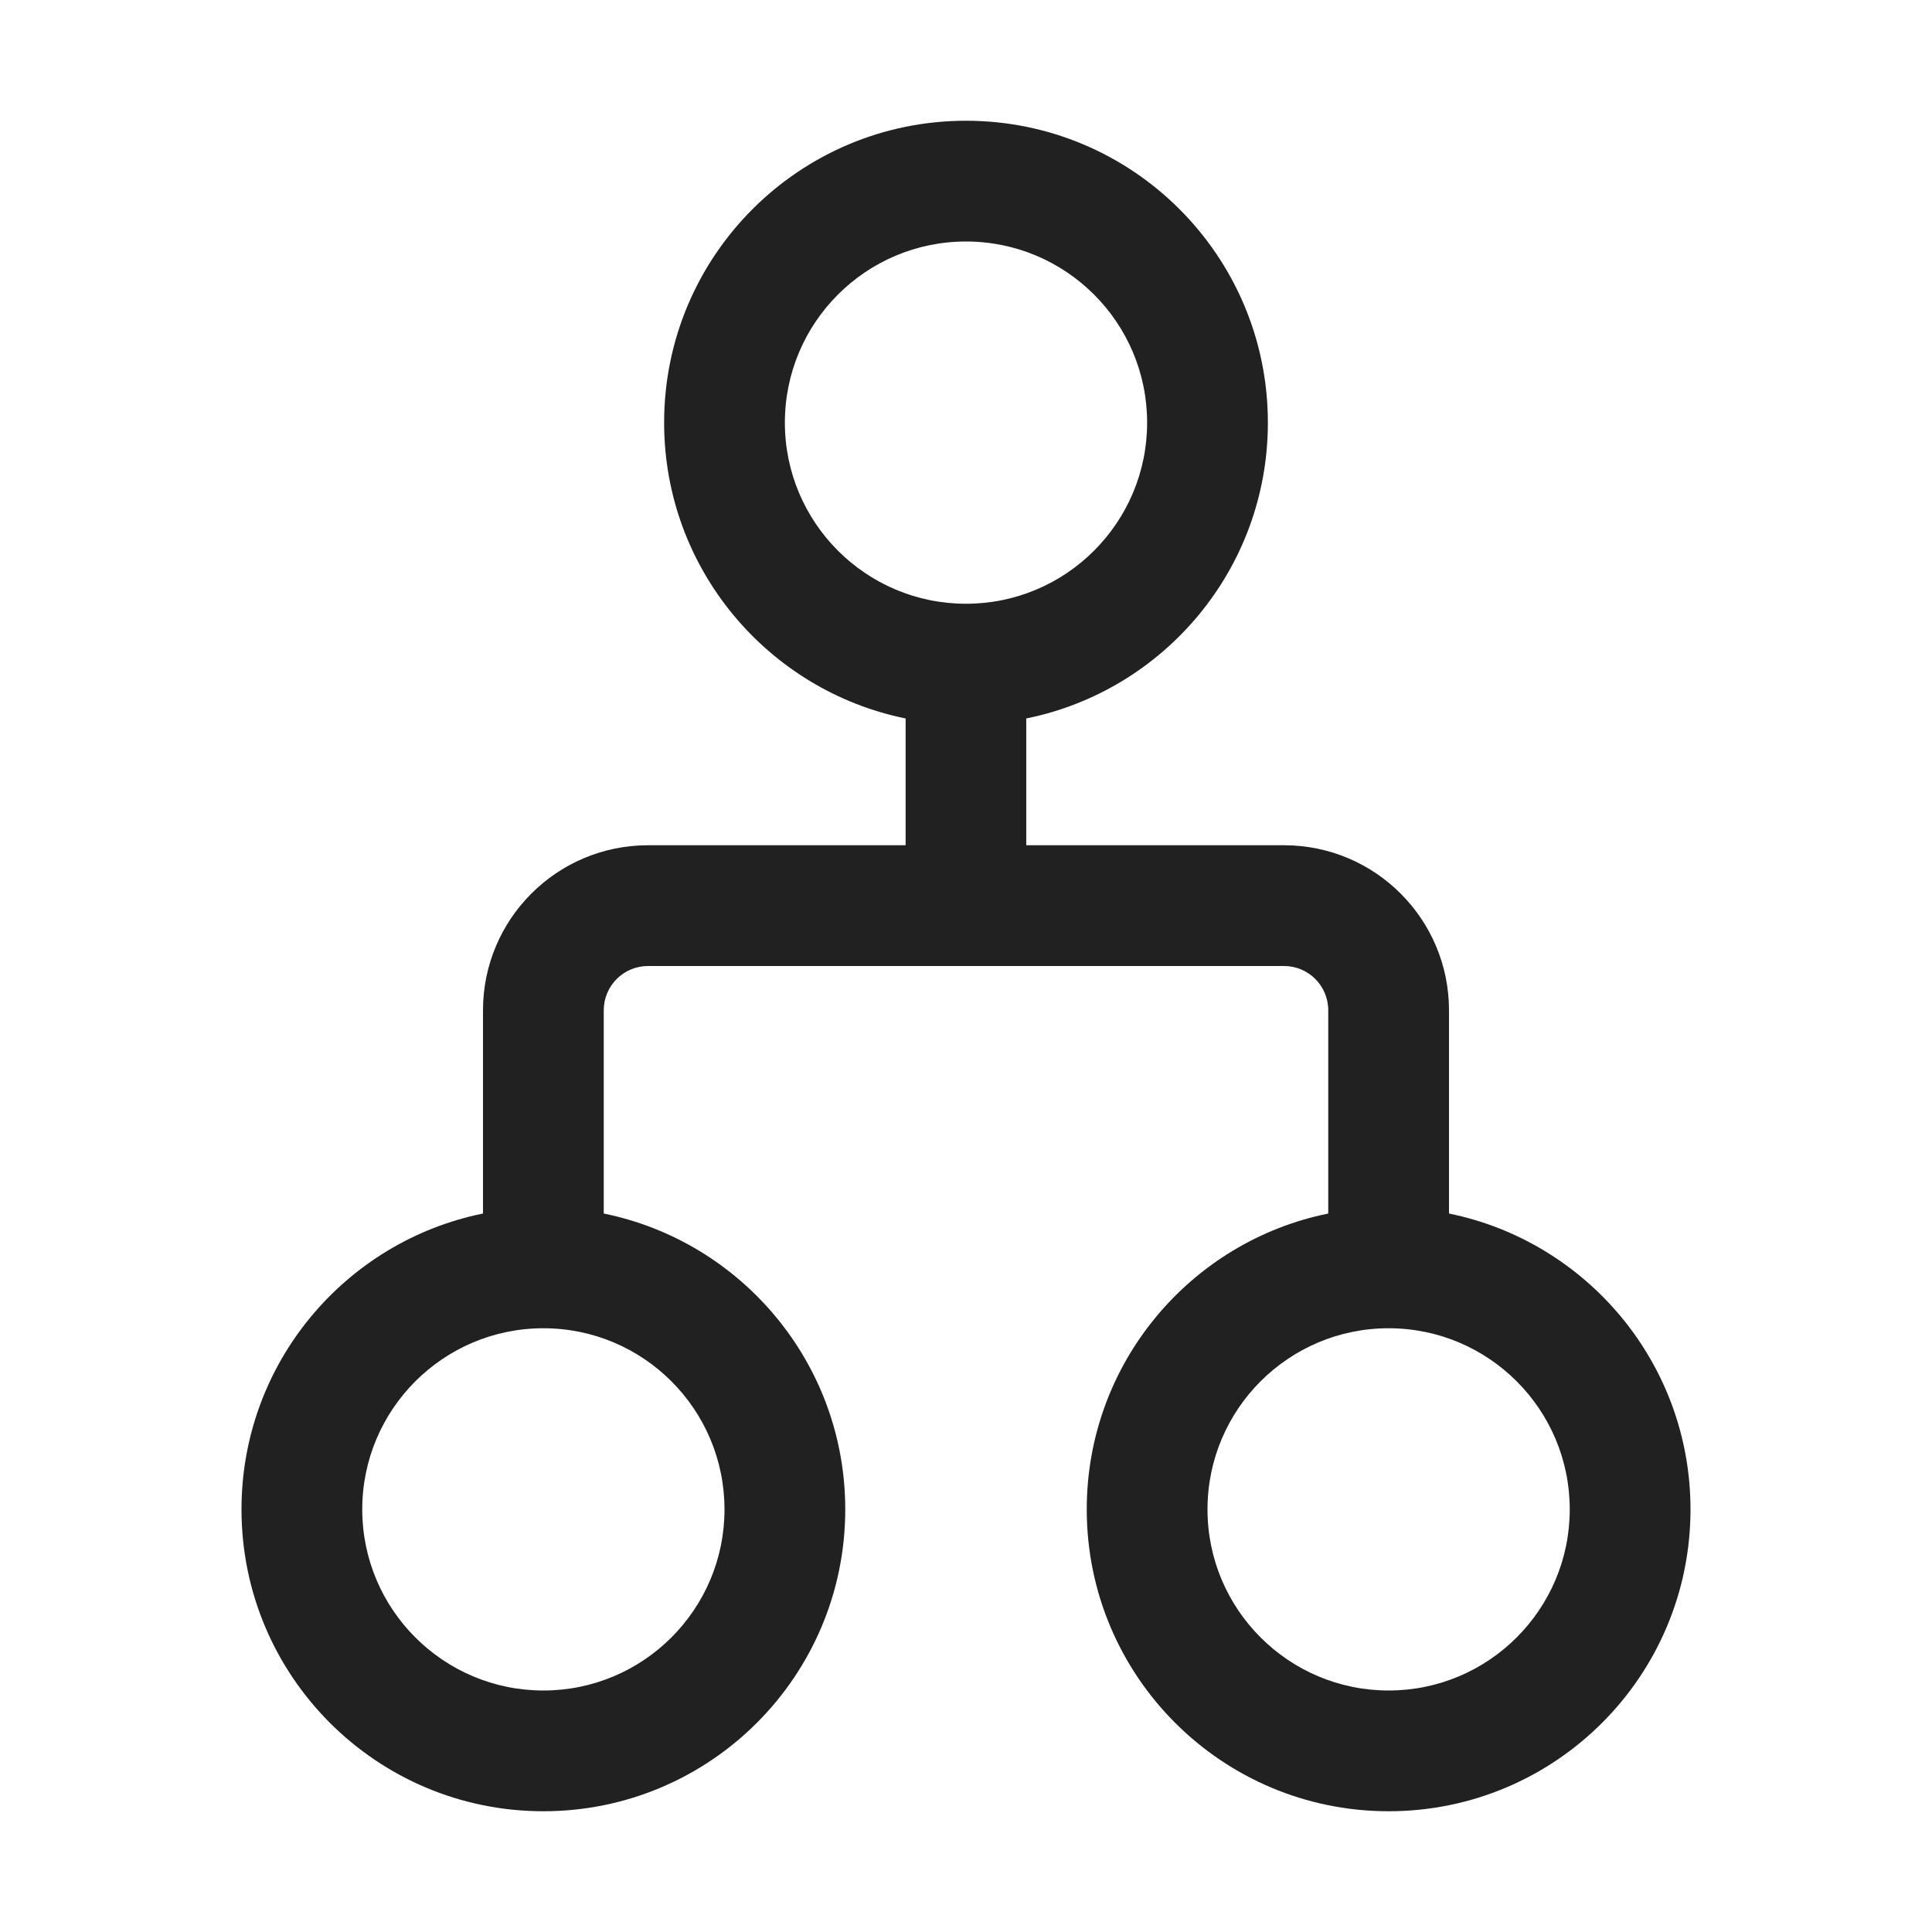
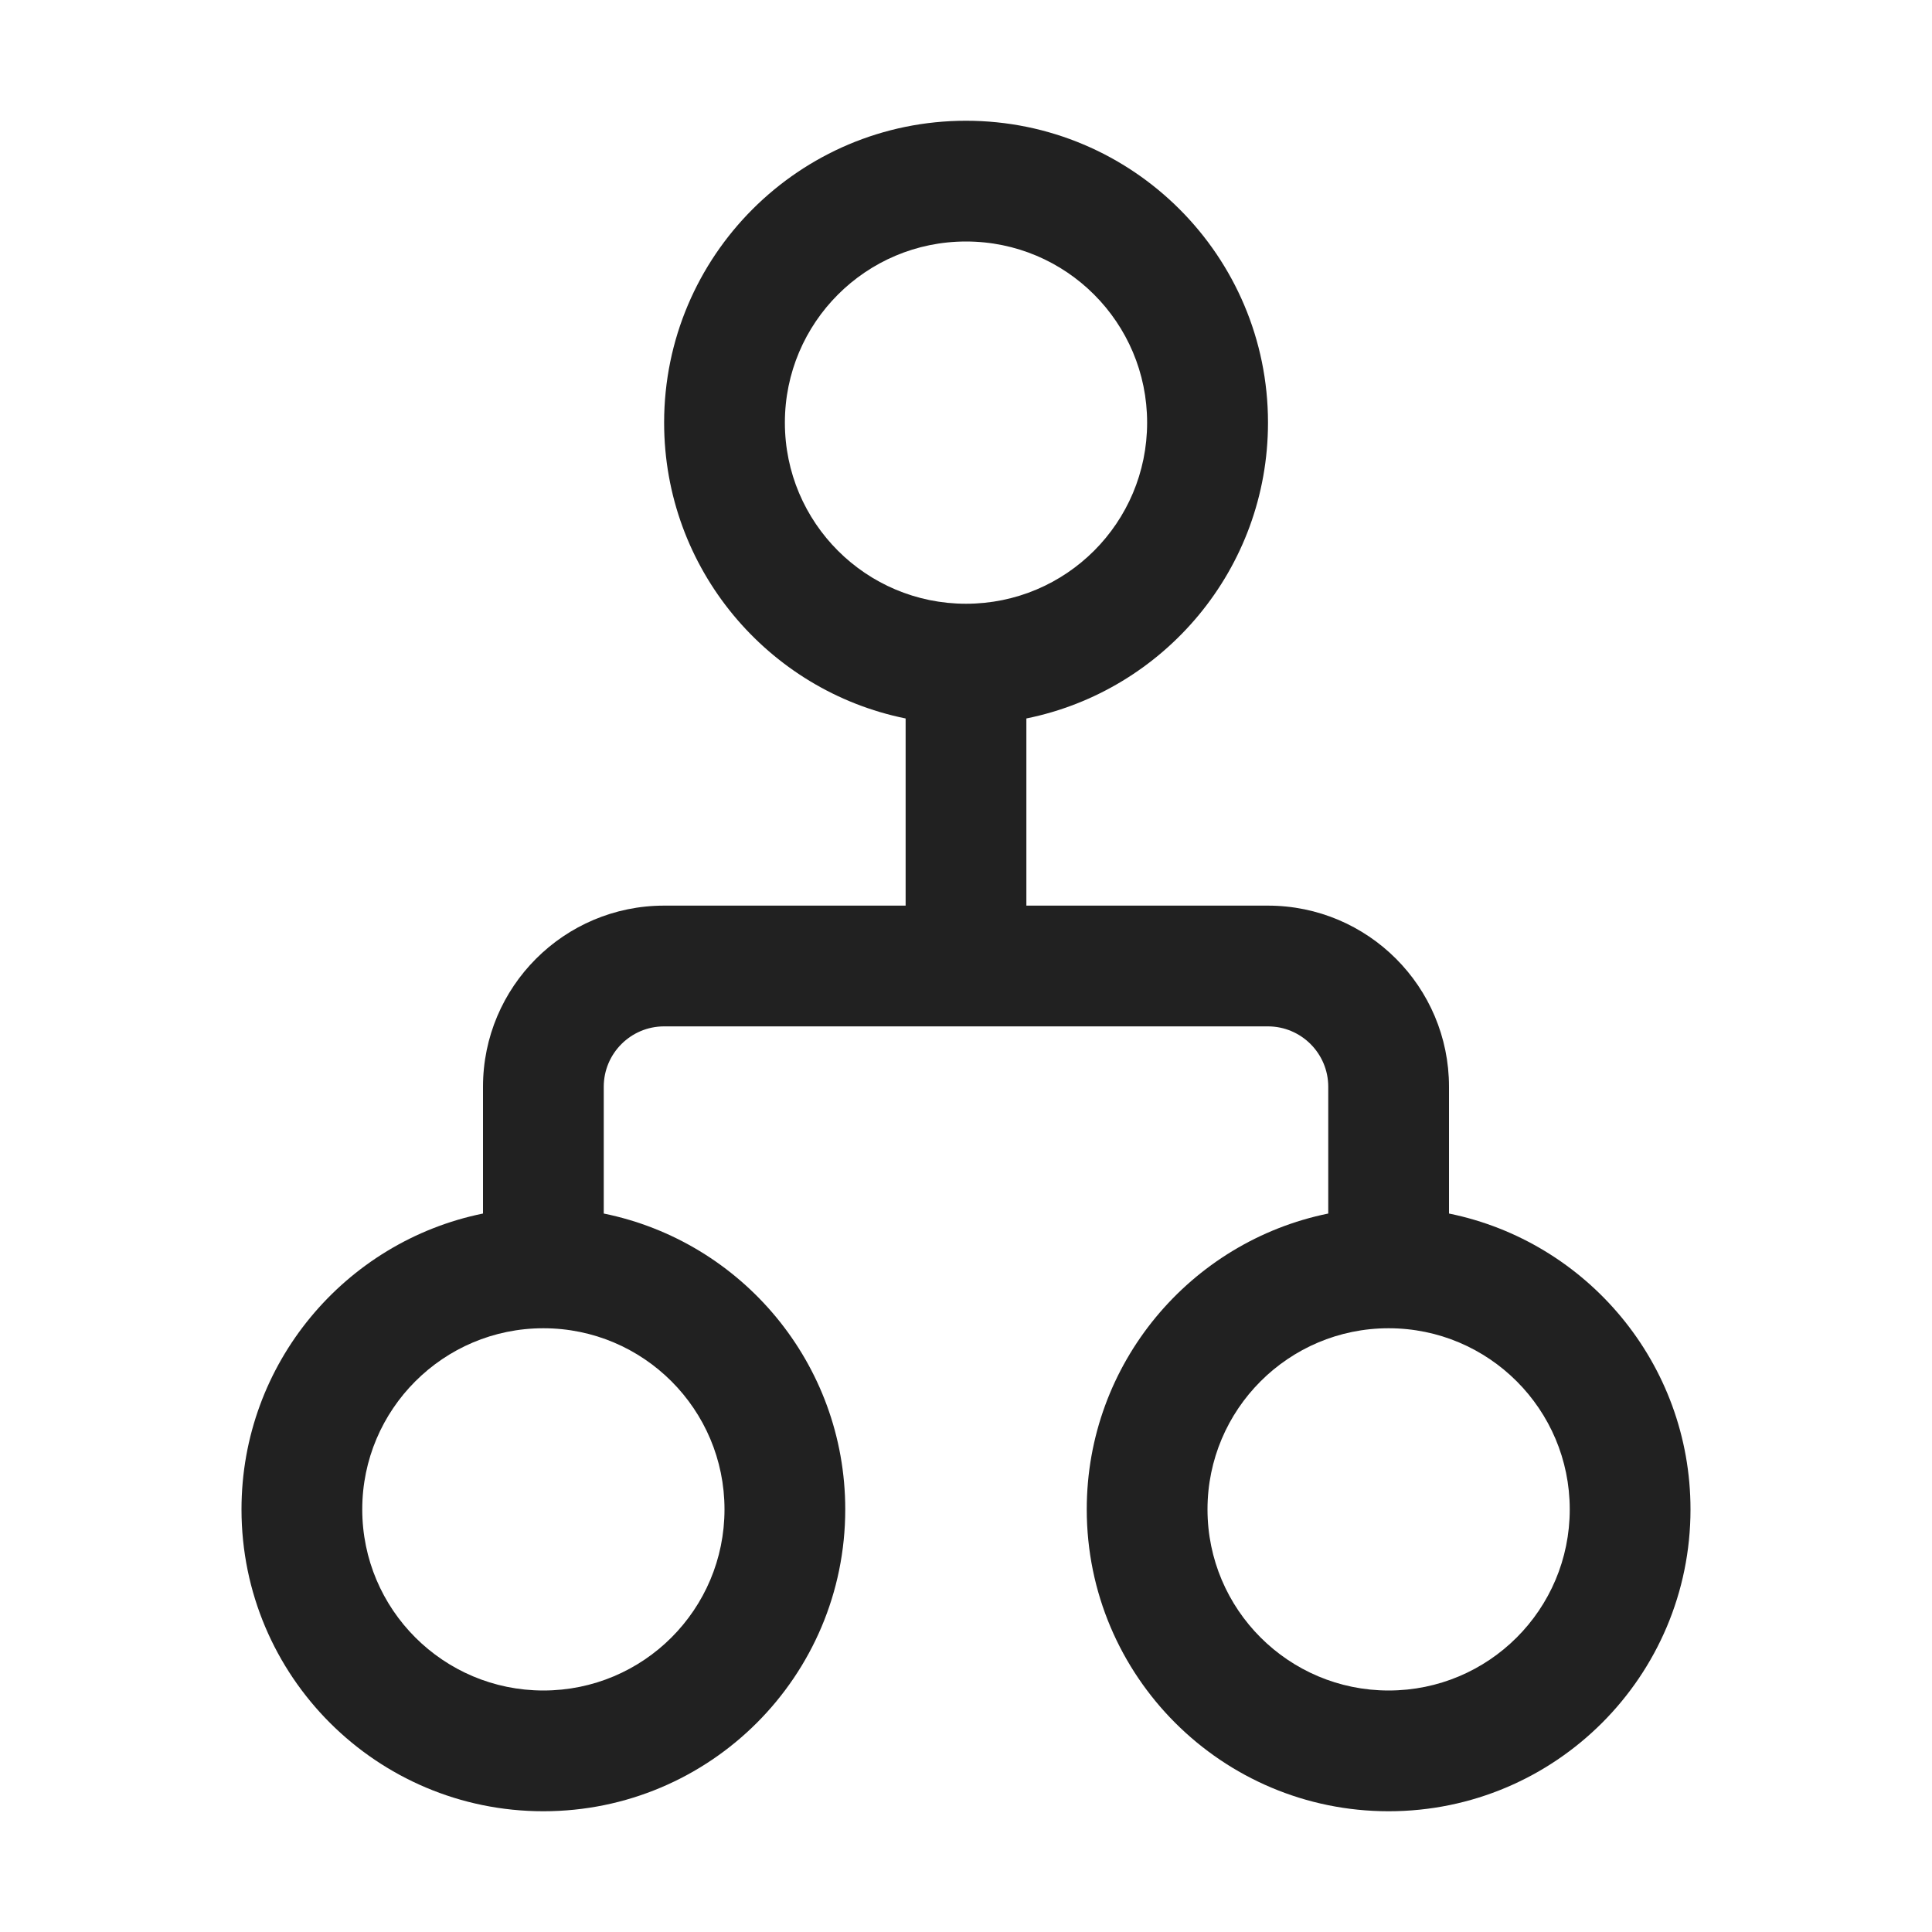
<svg xmlns="http://www.w3.org/2000/svg" width="16" height="16" viewBox="0 0 16 16" fill="none">
-   <path d="M8 1C6.619 1 5.5 2.119 5.5 3.5C5.5 4.709 6.359 5.718 7.5 5.95V7H5.367C4.612 7 4 7.612 4 8.367V10.05C2.859 10.281 2 11.29 2 12.5C2 13.881 3.119 15 4.5 15C5.881 15 7 13.881 7 12.5C7 11.291 6.141 10.282 5 10.05V8.367C5 8.164 5.164 8 5.367 8H10.634C10.836 8 11 8.164 11 8.367V10.05C9.859 10.281 9 11.29 9 12.5C9 13.881 10.119 15 11.5 15C12.881 15 14 13.881 14 12.5C14 11.291 13.141 10.282 12 10.05V8.367C12 7.612 11.388 7 10.634 7H8.499V5.95C9.641 5.719 10.5 4.71 10.5 3.5C10.5 2.119 9.381 1 8 1ZM6.5 3.5C6.5 2.672 7.172 2 8 2C8.828 2 9.5 2.672 9.5 3.5C9.5 4.328 8.828 5 8 5C7.172 5 6.5 4.328 6.5 3.5ZM3 12.5C3 11.672 3.672 11 4.5 11C5.328 11 6 11.672 6 12.5C6 13.328 5.328 14 4.5 14C3.672 14 3 13.328 3 12.5ZM11.5 11C12.328 11 13 11.672 13 12.5C13 13.328 12.328 14 11.5 14C10.672 14 10 13.328 10 12.5C10 11.672 10.672 11 11.5 11Z" fill="#212121" />
+   <path d="M8 2C7.172 2 6.5 2.672 6.5 3.5C6.5 4.329 7.172 5 8 5C8.829 5 9.5 4.329 9.5 3.5C9.5 2.672 8.829 2 8 2ZM5.5 3.5C5.5 2.12 6.62 1 8 1C9.381 1 10.501 2.12 10.501 3.5C10.501 4.71 9.642 5.719 8.5 5.95L8.5 7.5H10.5C11.329 7.5 12 8.172 12 9V10.05C13.141 10.282 14 11.291 14 12.5C14 13.881 12.881 15 11.5 15C10.12 15 9 13.881 9 12.5C9 11.291 9.859 10.282 11 10.05V9C11 8.724 10.776 8.5 10.5 8.5H5.5C5.224 8.5 5 8.724 5 9V10.05C6.142 10.282 7 11.291 7 12.5C7 13.881 5.881 15 4.5 15C3.12 15 2 13.881 2 12.5C2 11.291 2.859 10.282 4 10.05V9C4 8.172 4.672 7.5 5.5 7.5H7.5L7.5 5.95C6.359 5.719 5.5 4.71 5.5 3.5ZM4.5 11C3.672 11 3 11.672 3 12.5C3 13.329 3.672 14 4.5 14C5.329 14 6 13.329 6 12.5C6 11.672 5.329 11 4.5 11ZM11.5 11C10.672 11 10 11.672 10 12.5C10 13.329 10.672 14 11.5 14C12.329 14 13 13.329 13 12.5C13 11.672 12.329 11 11.5 11Z" fill="#212121" />
</svg>
